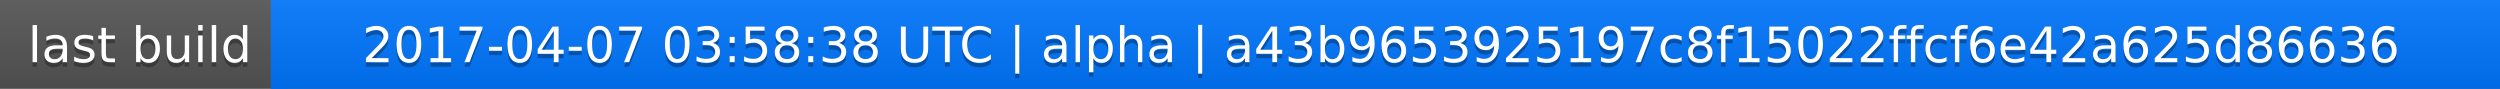
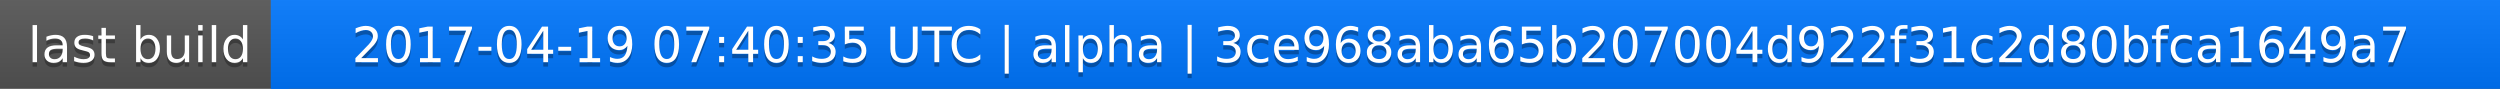
<svg xmlns="http://www.w3.org/2000/svg" width="563" height="20">
  <linearGradient id="a" x2="0" y2="100%">
    <stop offset="0" stop-color="#bbb" stop-opacity=".1" />
    <stop offset="1" stop-opacity=".1" />
  </linearGradient>
  <rect rx="0" width="563" height="20" fill="#555" />
  <rect rx="0" x="61" width="502" height="20" fill="#07f" />
  <path fill="#07f" d="M61 0h4v20h-4z" />
  <rect rx="0" width="563" height="20" fill="url(#a)" />
  <g fill="#fff" text-anchor="middle" font-family="DejaVu Sans,Verdana,Geneva,sans-serif" font-size="11">
    <text x="31.5" y="15" fill="#010101" fill-opacity=".3">last build</text>
    <text x="31.5" y="14">last build</text>
-     <text x="311" y="15" fill="#010101" fill-opacity=".3">2017-04-07 03:58:38 UTC | alpha | a43b9653925197c8f15022ffcf6e42a625d86636</text>
-     <text x="311" y="14">2017-04-07 03:58:38 UTC | alpha | a43b9653925197c8f15022ffcf6e42a625d86636</text>
+     <text x="311" y="15" fill="#010101" fill-opacity=".3">2017-04-19 07:40:35 UTC | alpha | 3ce968aba65b207004d922f31c2d80bfca1649a7</text>
+     <text x="311" y="14">2017-04-19 07:40:35 UTC | alpha | 3ce968aba65b207004d922f31c2d80bfca1649a7</text>
  </g>
</svg>
